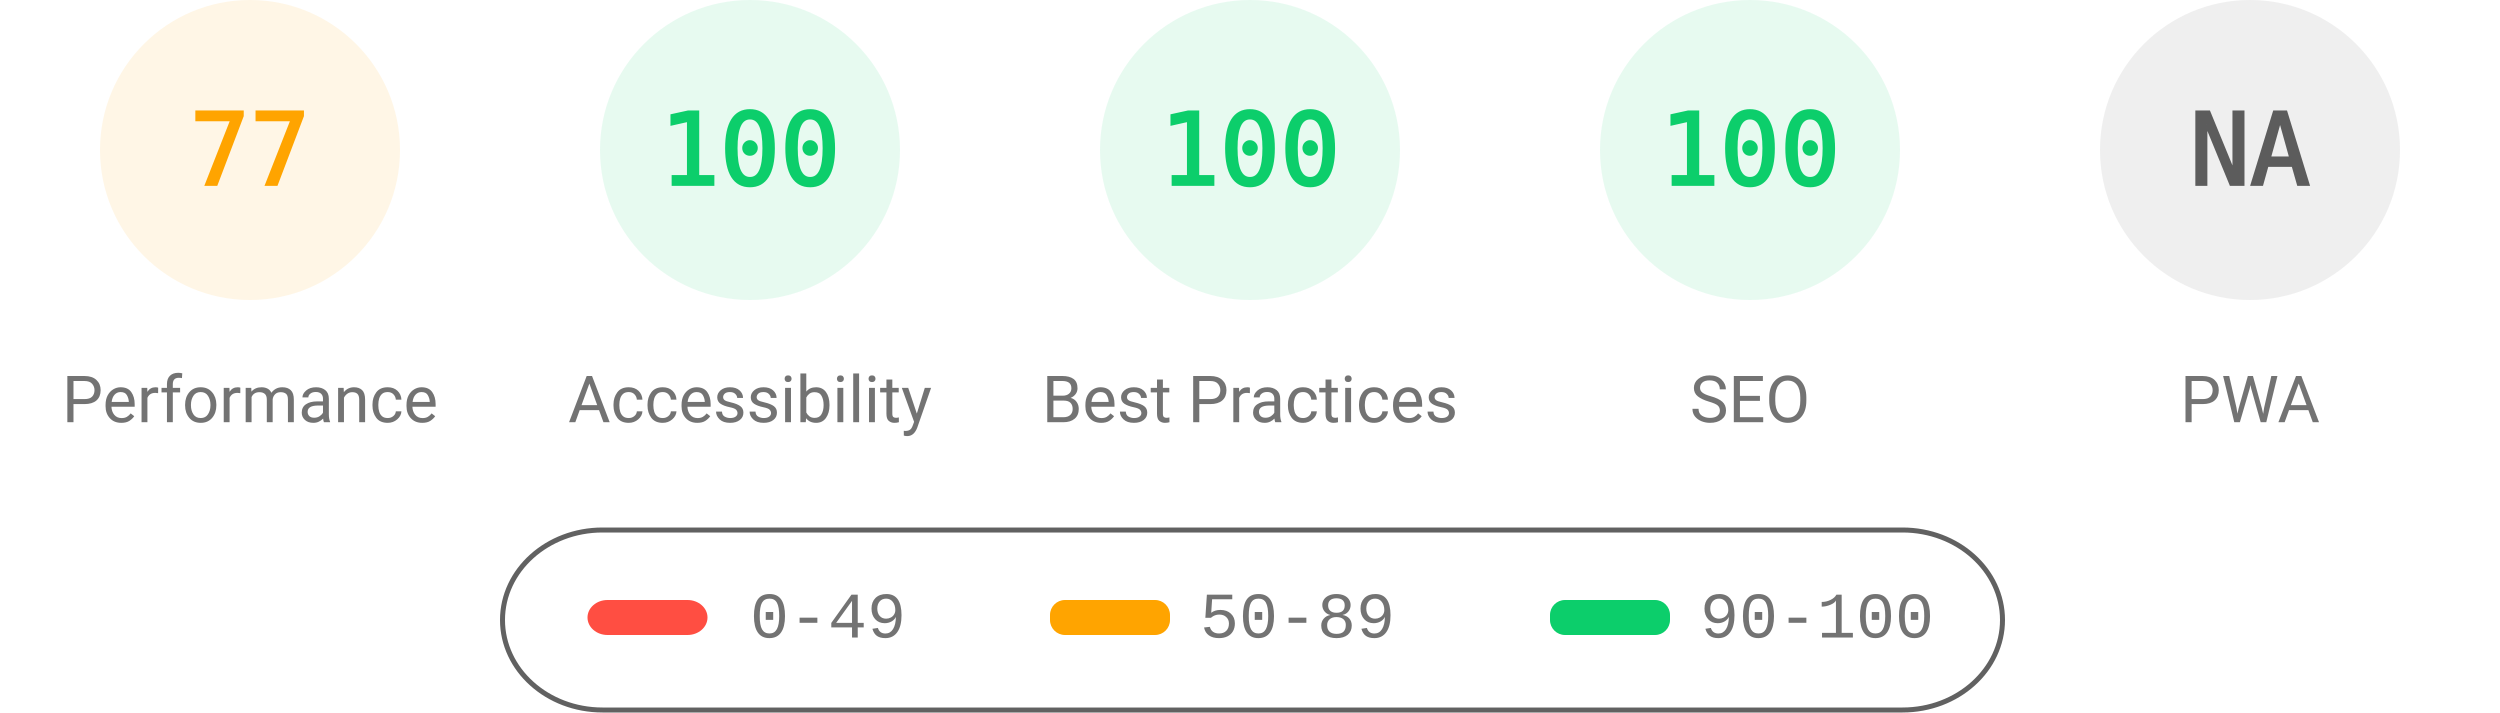
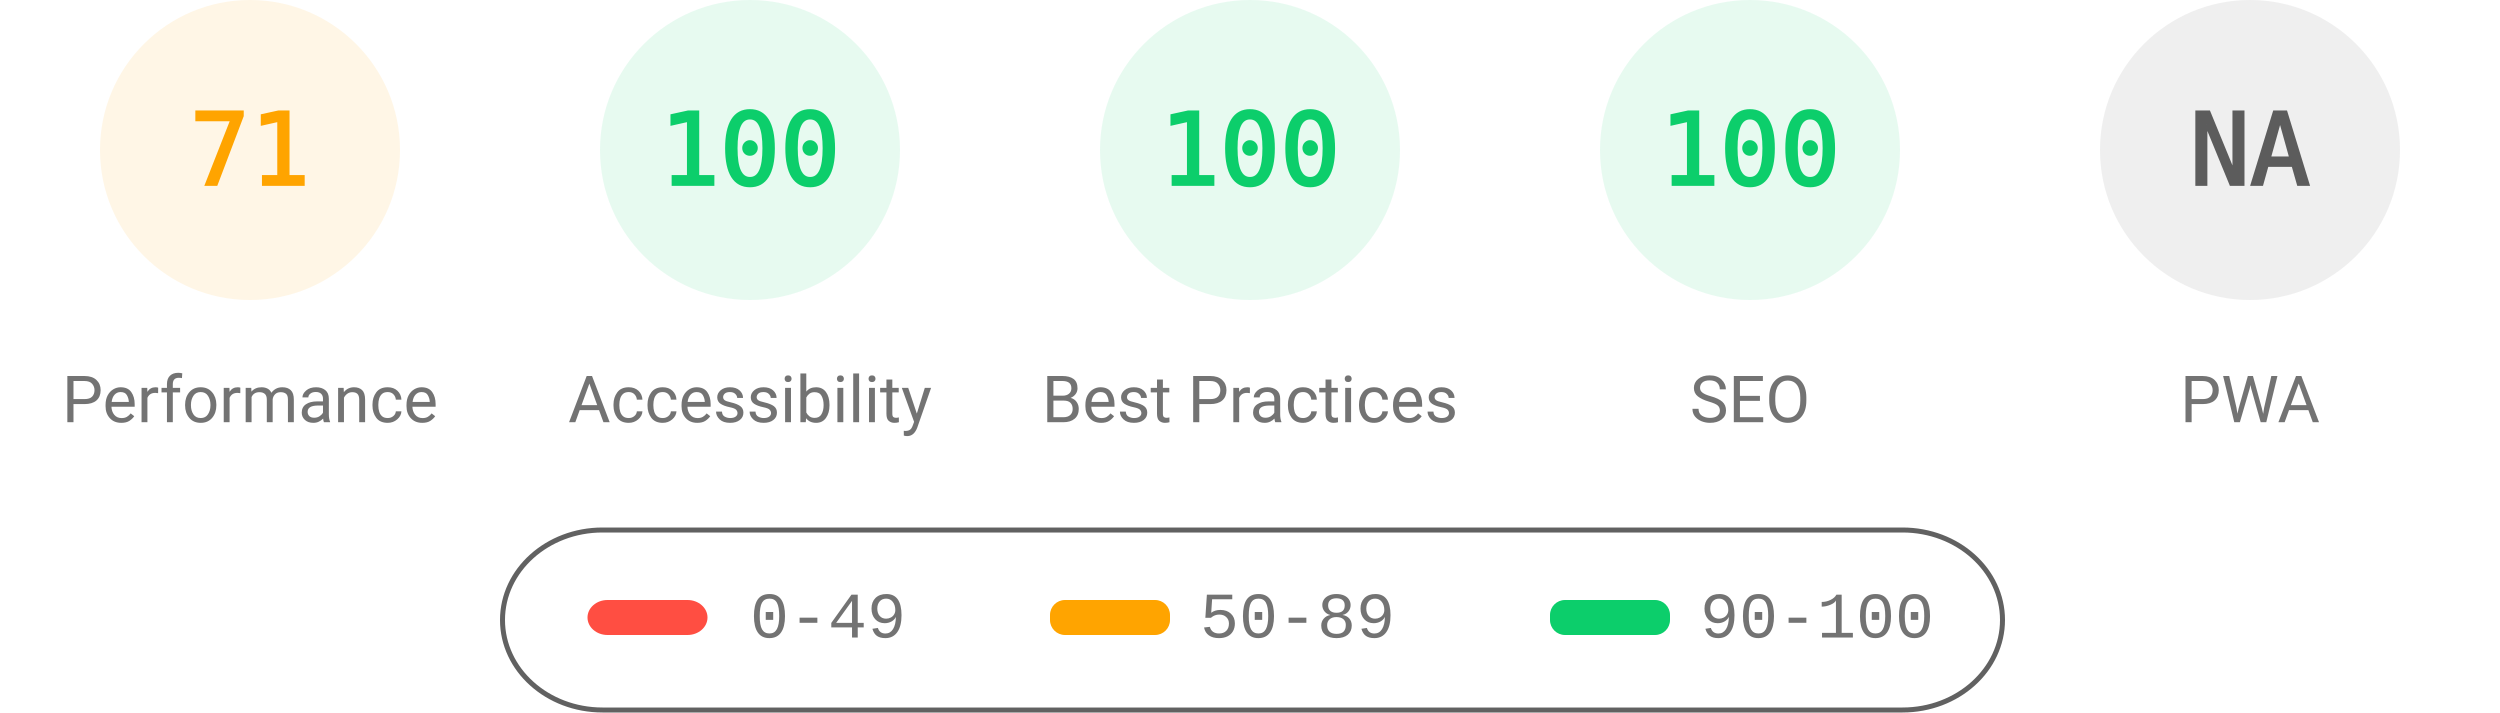
<svg xmlns="http://www.w3.org/2000/svg" fill="none" width="1000" height="285">
  <style>.gauge-base{opacity:.1}.gauge-arc{fill:none;animation-delay:250ms;stroke-linecap:round;transform:rotate(-90deg);transform-origin:100px 60px;animation:load-gauge 1s ease forwards}.guage-text{font-size:40px;font-family:monospace;text-align:center}.guage-red{color:#ff4e42;fill:#ff4e42;stroke:#ff4e42}.guage-orange{color:#ffa400;fill:#ffa400;stroke:#ffa400}.guage-green{color:#0cce6b;fill:#0cce6b;stroke:#0cce6b}.guage-undefined{color:#5c5c5c;fill:#5c5c5c;stroke:#5c5c5c}.guage-title{color:#737373;fill:#737373;stroke:none;font-size:26px;line-height:26px;font-family:Roboto,Halvetica,Arial,sans-serif}@keyframes load-gauge{from{stroke-dasharray:0 352.858}}</style>
  <svg class="guage-div guage-perf guage-orange" viewBox="0 0 200 200" width="200" height="200">
    <circle class="gauge-base" r="56" cx="100" cy="60" stroke-width="8" />
-     <circle class="gauge-arc guage-arc-1" r="56" cx="100" cy="60" stroke-width="8" style="stroke-dasharray:270.931,351.858" />
-     <text class="guage-text" x="100" y="60" alignment-baseline="central" dominant-baseline="central" text-anchor="middle">77</text>
+     <circle class="gauge-arc guage-arc-1" r="56" cx="100" cy="60" stroke-width="8" style="stroke-dasharray:249.819,351.858" />
+     <text class="guage-text" x="100" y="60" alignment-baseline="central" dominant-baseline="central" text-anchor="middle">71</text>
    <text class="guage-title" x="100" y="160" alignment-baseline="central" dominant-baseline="central" text-anchor="middle">Performance</text>
  </svg>
  <svg class="guage-div guage-acc guage-green" viewBox="0 0 200 200" width="200" height="200" x="200">
    <circle class="gauge-base" r="56" cx="100" cy="60" stroke-width="8" />
    <circle class="gauge-arc guage-arc-2" r="56" cx="100" cy="60" stroke-width="8" style="stroke-dasharray:351.858,351.858" />
    <text class="guage-text" x="100" y="60" alignment-baseline="central" dominant-baseline="central" text-anchor="middle">100</text>
    <text class="guage-title" x="100" y="160" alignment-baseline="central" dominant-baseline="central" text-anchor="middle">Accessibility</text>
  </svg>
  <svg class="guage-div guage-best guage-green" viewBox="0 0 200 200" width="200" height="200" x="400">
    <circle class="gauge-base" r="56" cx="100" cy="60" stroke-width="8" />
    <circle class="gauge-arc guage-arc-3" r="56" cx="100" cy="60" stroke-width="8" style="stroke-dasharray:351.858,351.858" />
    <text class="guage-text" x="100" y="60" alignment-baseline="central" dominant-baseline="central" text-anchor="middle">100</text>
    <text class="guage-title" x="100" y="160" alignment-baseline="central" dominant-baseline="central" text-anchor="middle">Best Practices</text>
  </svg>
  <svg class="guage-div guage-seo guage-green" viewBox="0 0 200 200" width="200" height="200" x="600">
    <circle class="gauge-base" r="56" cx="100" cy="60" stroke-width="8" />
    <circle class="gauge-arc guage-arc-4" r="56" cx="100" cy="60" stroke-width="8" style="stroke-dasharray:351.858,351.858" />
    <text class="guage-text" x="100" y="60" alignment-baseline="central" dominant-baseline="central" text-anchor="middle">100</text>
    <text class="guage-title" x="100" y="160" alignment-baseline="central" dominant-baseline="central" text-anchor="middle">SEO</text>
  </svg>
  <svg class="guage-div guage-pwa guage-undefined" viewBox="0 0 200 200" width="200" height="200" x="800">
    <circle class="gauge-base" r="56" cx="100" cy="60" stroke-width="8" />
    <circle class="gauge-arc guage-arc-4" r="56" cx="100" cy="60" stroke-width="8" style="stroke-dasharray:351.858,351.858" />
    <text class="guage-text" x="100" y="60" alignment-baseline="central" dominant-baseline="central" text-anchor="middle">NA</text>
    <text class="guage-title" x="100" y="160" alignment-baseline="central" dominant-baseline="central" text-anchor="middle">PWA</text>
  </svg>
  <svg width="604" height="76" x="200" y="210">
    <path fill="none" id="canvas_background" d="M-1-1h604v80H-1z" />
    <rect fill-opacity="0" stroke="#616161" stroke-width="2" rx="40" id="svg_2" height="72" width="600" y="2" x="1" fill="#000" />
    <rect stroke="#000" rx="8" id="svg_3" height="14" width="48" y="30" x="35" stroke-opacity="null" stroke-width="0" fill="#ff4e42" />
    <rect stroke="#000" rx="6" id="svg_4" height="14" width="48" y="30" x="220" stroke-opacity="null" stroke-width="0" fill="#ffa400" />
    <rect stroke="#000" rx="6" id="svg_5" height="14" width="48" y="30" x="420" stroke-opacity="null" stroke-width="0" fill="#0cce6b" />
    <text xml:space="preserve" text-anchor="start" font-family="'Courier New', Courier, monospace" font-size="26" id="svg_6" y="45" x="100" stroke-opacity="null" stroke-width="0" stroke="#000" fill="#737373">0-49</text>
    <text xml:space="preserve" text-anchor="start" font-family="'Courier New', Courier, monospace" font-size="26" id="svg_7" y="45" x="280" stroke-opacity="null" stroke-width="0" stroke="#000" fill="#737373">50-89</text>
    <text xml:space="preserve" text-anchor="start" font-family="'Courier New', Courier, monospace" font-size="26" id="svg_8" y="45" x="480" stroke-opacity="null" stroke-width="0" stroke="#000" fill="#737373">90-100</text>
  </svg>
</svg>
